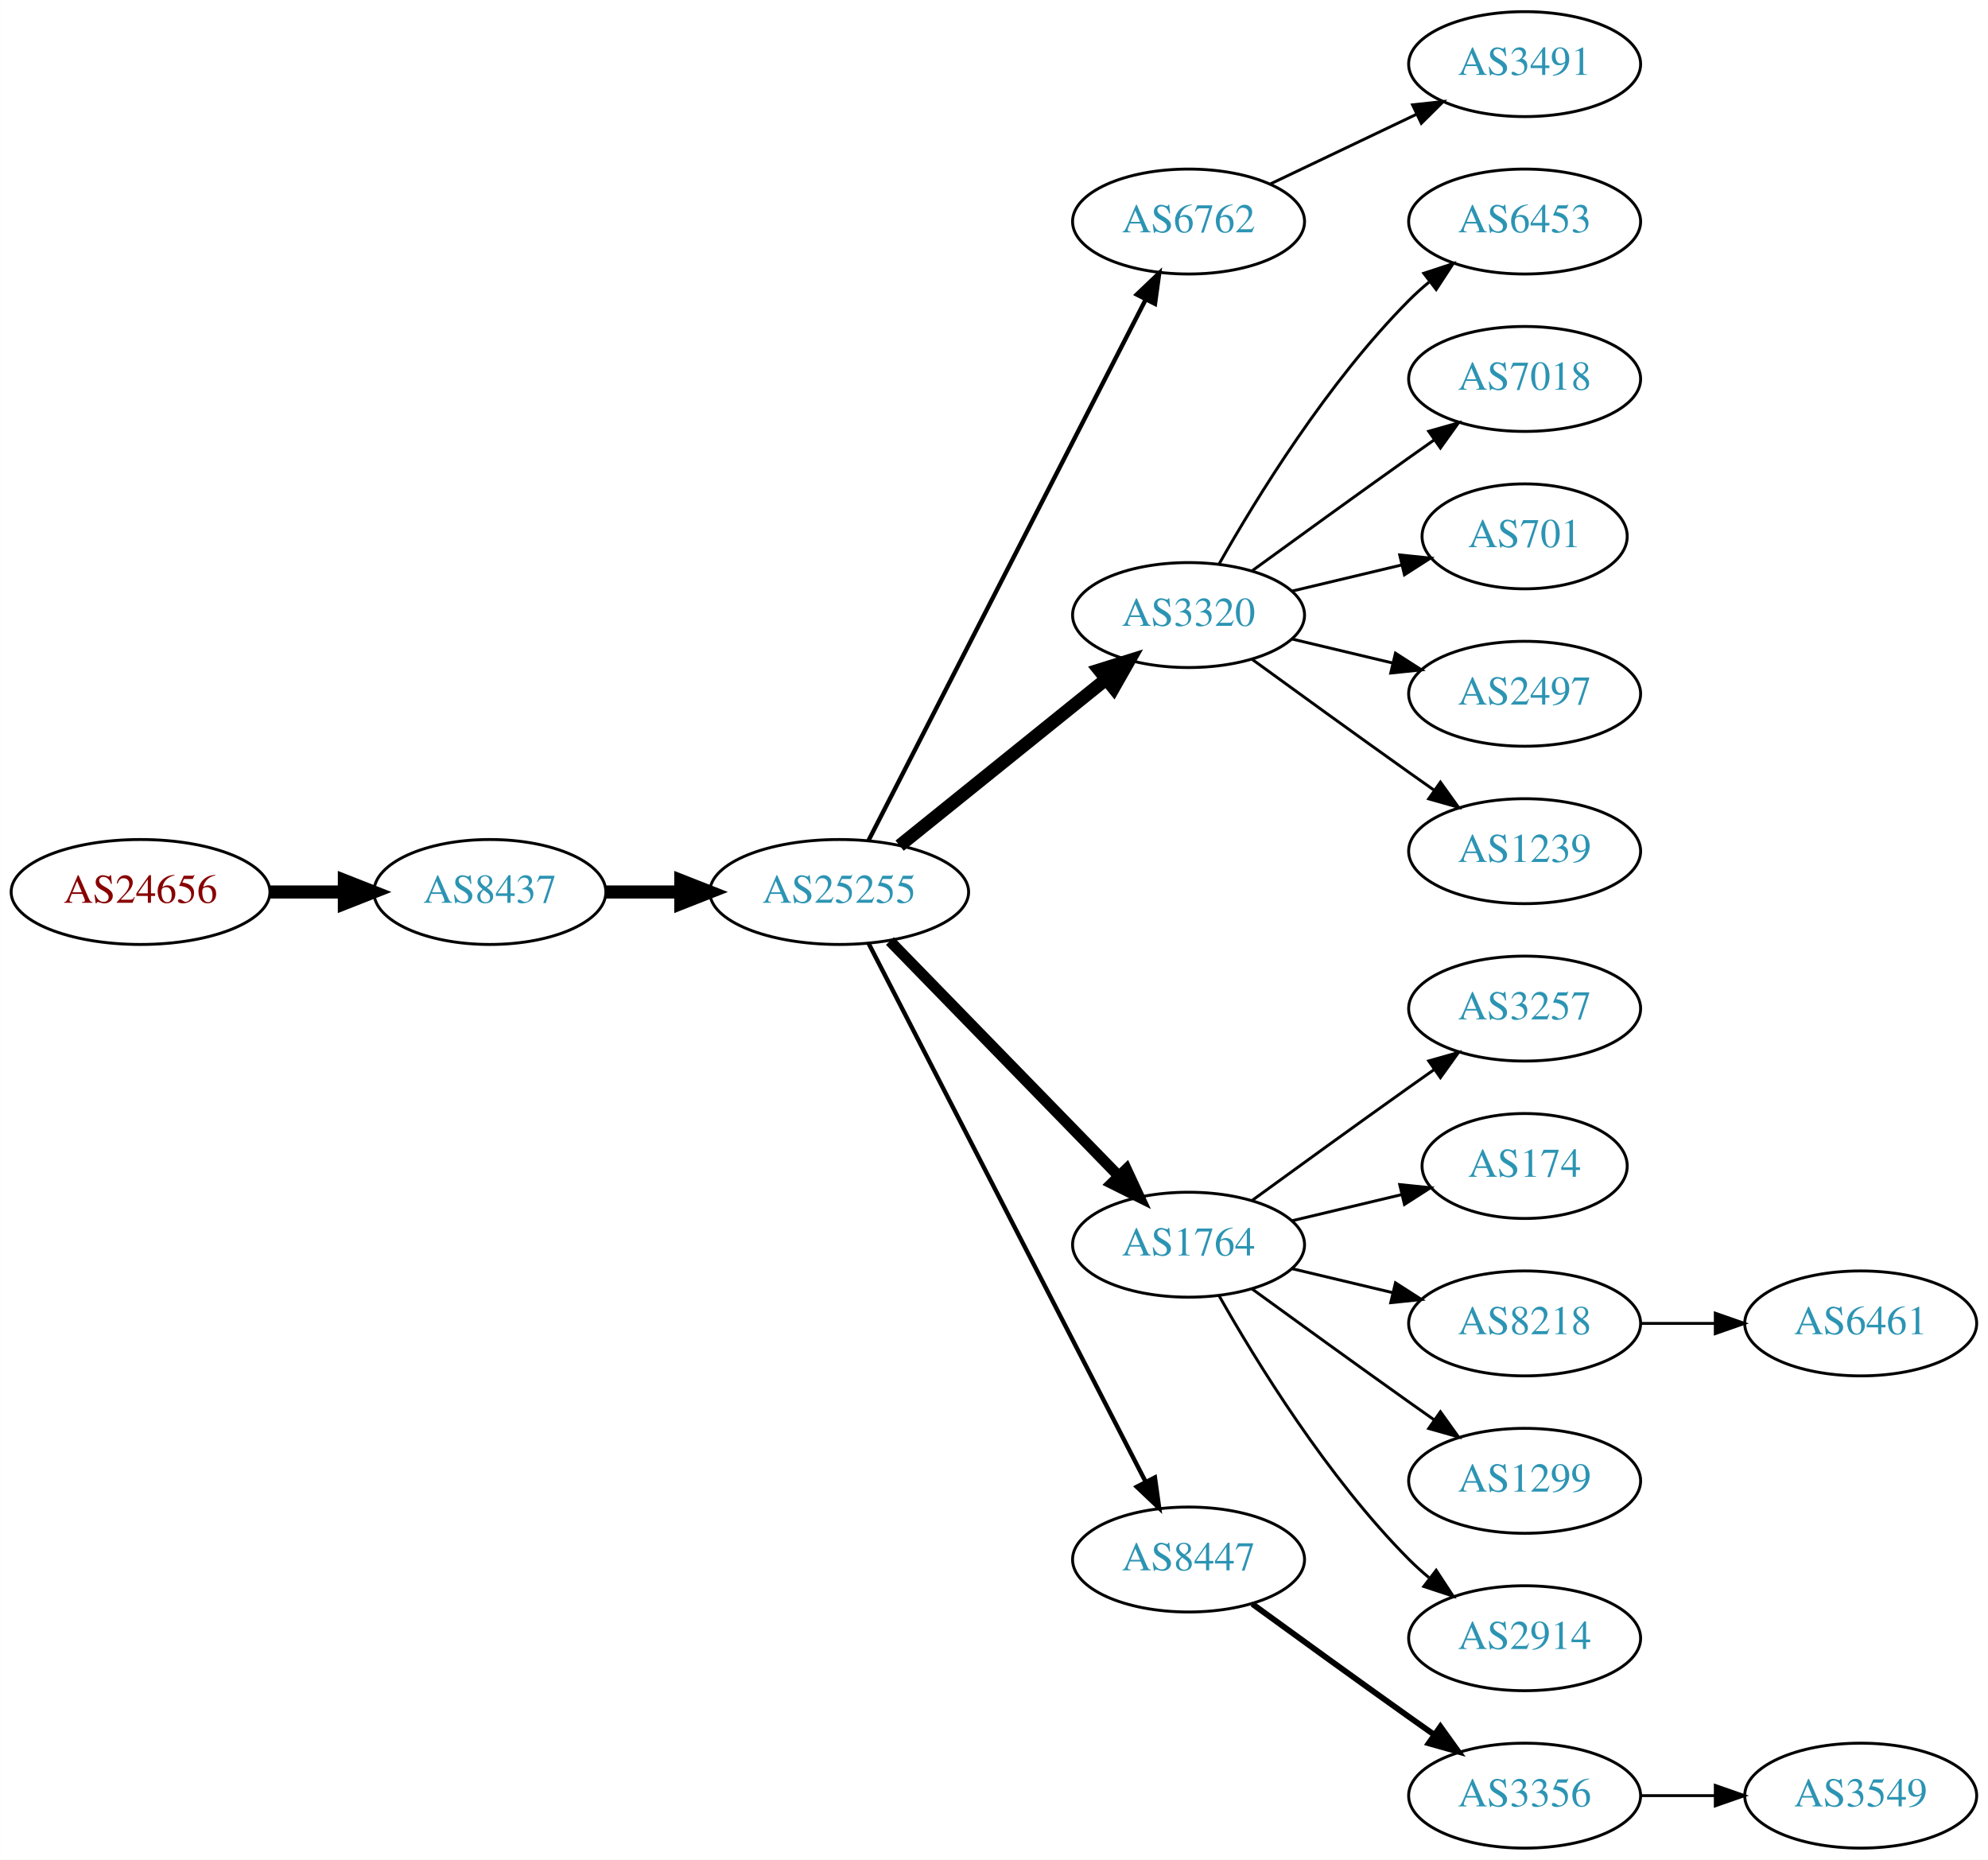
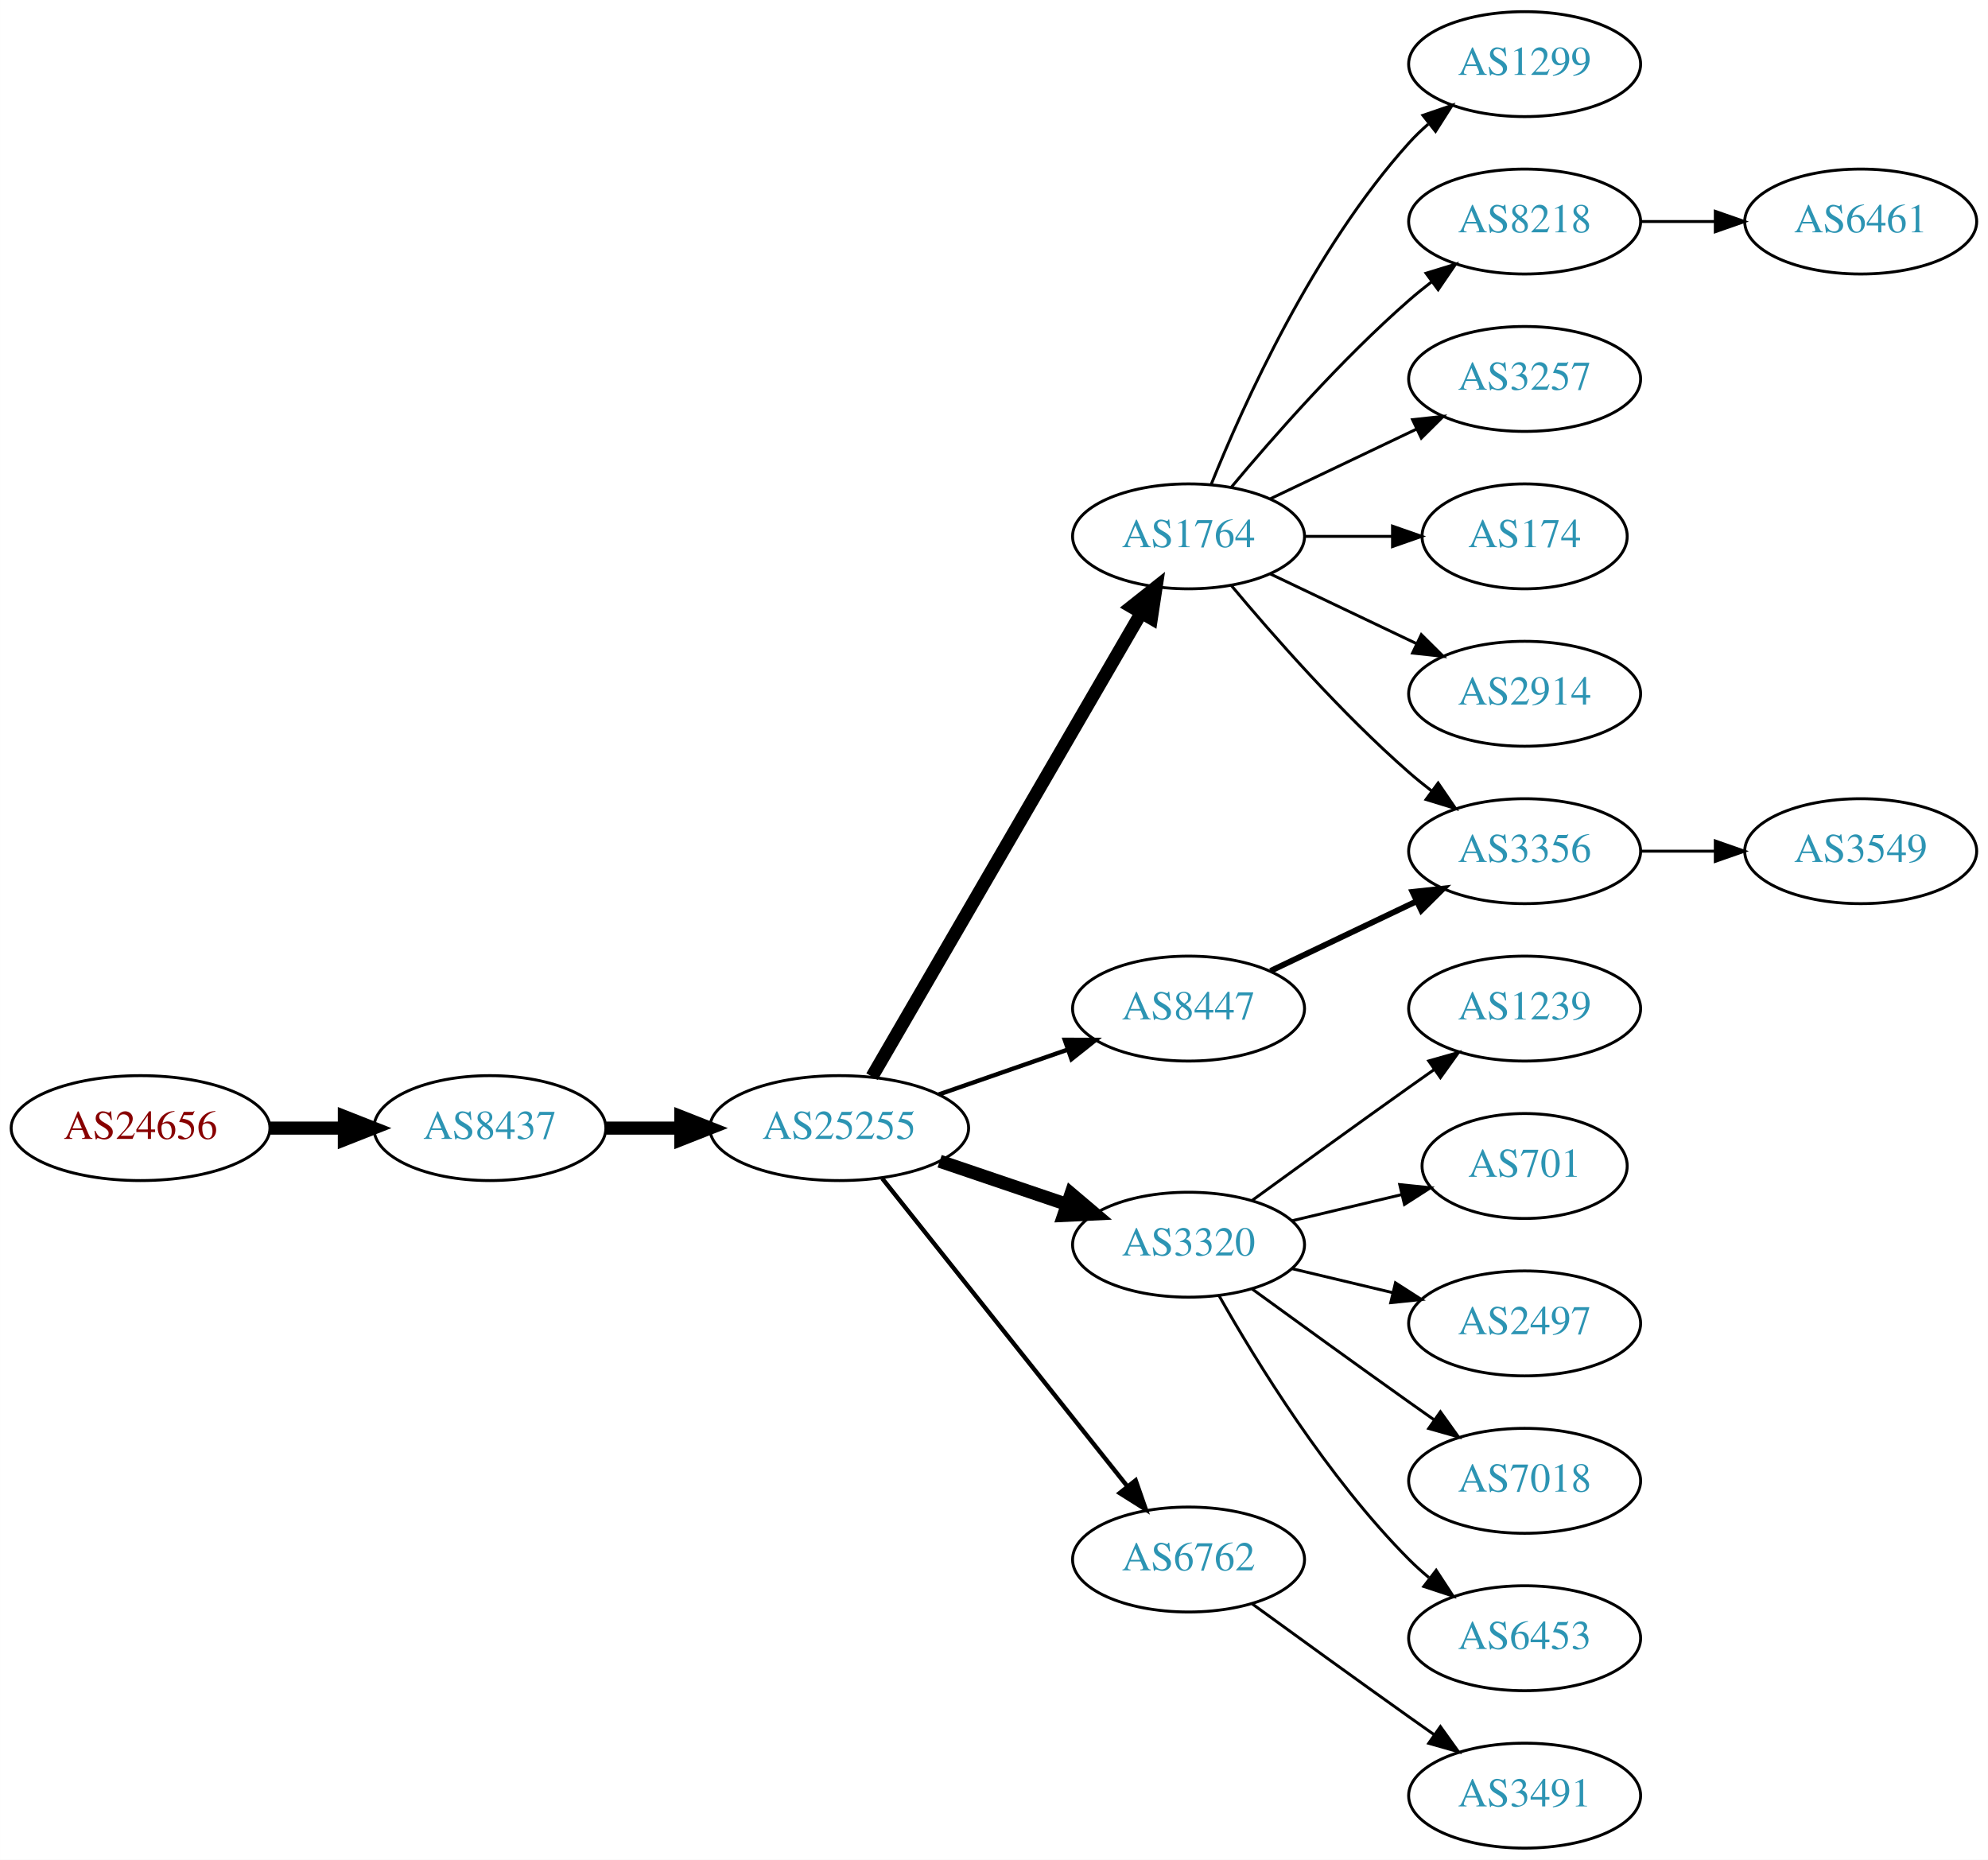
<svg xmlns="http://www.w3.org/2000/svg" xmlns:xlink="http://www.w3.org/1999/xlink" width="682pt" height="638pt" viewBox="0.00 0.00 681.96 638.00">
  <g id="graph0" class="graph" transform="scale(1 1) rotate(0) translate(4 634)">
    <polygon fill="white" stroke="none" points="-4,4 -4,-634 677.956,-634 677.956,4 -4,4" />
    <g id="node1" class="node">
      <g id="a_node1">
        <a xlink:href="/asn/24656" xlink:title="AS24656 ~ ARZ Allgemeines Rechenzentrum GmbH [AT]">
-           <ellipse fill="#ffffff" stroke="black" cx="44.196" cy="-328" rx="44.393" ry="18" />
-           <text text-anchor="middle" x="44.196" y="-324.3" font-family="Times,serif" font-size="14.00" fill="#880000">AS24656</text>
+           <ellipse fill="#ffffff" stroke="black" cx="44.196" cy="-247" rx="44.393" ry="18" />
+           <text text-anchor="middle" x="44.196" y="-243.3" font-family="Times,serif" font-size="14.00" fill="#880000">AS24656</text>
        </a>
      </g>
    </g>
    <g id="node2" class="node">
      <g id="a_node2">
        <a xlink:href="/asn/8437" xlink:title="AS8437 ~ Hutchison Drei Austria GmbH [AT]">
-           <ellipse fill="#ffffff" stroke="black" cx="164.039" cy="-328" rx="39.794" ry="18" />
-           <text text-anchor="middle" x="164.039" y="-324.3" font-family="Times,serif" font-size="14.00" fill="#2c94b3">AS8437</text>
+           <ellipse fill="#ffffff" stroke="black" cx="164.039" cy="-247" rx="39.794" ry="18" />
+           <text text-anchor="middle" x="164.039" y="-243.3" font-family="Times,serif" font-size="14.00" fill="#2c94b3">AS8437</text>
        </a>
      </g>
    </g>
    <g id="edge1" class="edge">
-       <path fill="none" stroke="black" stroke-width="4.5" d="M88.407,-328C96.72,-328 105.482,-328 113.965,-328" />
-       <polygon fill="black" stroke="black" stroke-width="4.5" points="114.123,-331.938 124.123,-328 114.123,-324.063 114.123,-331.938" />
+       <path fill="none" stroke="black" stroke-width="4.5" d="M88.407,-247C96.72,-247 105.482,-247 113.965,-247" />
+       <polygon fill="black" stroke="black" stroke-width="4.5" points="114.123,-250.938 124.123,-247 114.123,-243.063 114.123,-250.938" />
    </g>
    <g id="node3" class="node">
      <g id="a_node3">
        <a xlink:href="/asn/25255" xlink:title="AS25255 ~ ==&gt; TELE2 AUSTRIA &lt;== [AT]">
-           <ellipse fill="#ffffff" stroke="black" cx="283.881" cy="-328" rx="44.393" ry="18" />
-           <text text-anchor="middle" x="283.881" y="-324.3" font-family="Times,serif" font-size="14.00" fill="#2c94b3">AS25255</text>
+           <ellipse fill="#ffffff" stroke="black" cx="283.881" cy="-247" rx="44.393" ry="18" />
+           <text text-anchor="middle" x="283.881" y="-243.3" font-family="Times,serif" font-size="14.00" fill="#2c94b3">AS25255</text>
        </a>
      </g>
    </g>
    <g id="edge2" class="edge">
-       <path fill="none" stroke="black" stroke-width="4.5" d="M203.951,-328C212.054,-328 220.729,-328 229.255,-328" />
-       <polygon fill="black" stroke="black" stroke-width="4.5" points="229.533,-331.938 239.533,-328 229.533,-324.063 229.533,-331.938" />
+       <path fill="none" stroke="black" stroke-width="4.5" d="M203.951,-247C212.054,-247 220.729,-247 229.255,-247" />
+       <polygon fill="black" stroke="black" stroke-width="4.5" points="229.533,-250.938 239.533,-247 229.533,-243.063 229.533,-250.938" />
    </g>
    <g id="node4" class="node">
      <g id="a_node4">
-         <a xlink:href="/asn/6762" xlink:title="AS6762 ~ TELECOM ITALIA SPARKLE S.p.A. [IT]">
-           <ellipse fill="#ffffff" stroke="black" cx="403.724" cy="-558" rx="39.794" ry="18" />
-           <text text-anchor="middle" x="403.724" y="-554.3" font-family="Times,serif" font-size="14.00" fill="#2c94b3">AS6762</text>
+         <a xlink:href="/asn/1764" xlink:title="AS1764 ~ NEXTLAYER-AS [AT]">
+           <ellipse fill="#ffffff" stroke="black" cx="403.724" cy="-450" rx="39.794" ry="18" />
+           <text text-anchor="middle" x="403.724" y="-446.3" font-family="Times,serif" font-size="14.00" fill="#2c94b3">AS1764</text>
        </a>
      </g>
    </g>
    <g id="edge3" class="edge">
-       <path fill="none" stroke="black" stroke-width="1.5" d="M293.932,-345.666C314.454,-385.719 364.622,-483.634 388.991,-531.196" />
-       <polygon fill="black" stroke="black" stroke-width="1.5" points="385.967,-532.97 393.642,-540.274 392.197,-529.778 385.967,-532.97" />
+       <path fill="none" stroke="black" stroke-width="4.5" d="M295.133,-264.66C315.905,-300.442 363.053,-381.661 387.455,-423.697" />
+       <polygon fill="black" stroke="black" stroke-width="4.5" points="384.154,-425.854 392.58,-432.526 390.965,-421.9 384.154,-425.854" />
    </g>
    <g id="node5" class="node">
      <g id="a_node5">
-         <a xlink:href="/asn/3320" xlink:title="AS3320 ~ DTAG [DE]">
-           <ellipse fill="#ffffff" stroke="black" cx="403.724" cy="-423" rx="39.794" ry="18" />
-           <text text-anchor="middle" x="403.724" y="-419.3" font-family="Times,serif" font-size="14.00" fill="#2c94b3">AS3320</text>
+         <a xlink:href="/asn/8447" xlink:title="AS8447 ~ A1 Telekom Austria AG [AT]">
+           <ellipse fill="#ffffff" stroke="black" cx="403.724" cy="-288" rx="39.794" ry="18" />
+           <text text-anchor="middle" x="403.724" y="-284.3" font-family="Times,serif" font-size="14.00" fill="#2c94b3">AS8447</text>
        </a>
      </g>
    </g>
    <g id="edge4" class="edge">
-       <path fill="none" stroke="black" stroke-width="4.5" d="M304.605,-343.901C324.01,-359.544 353.796,-383.557 375.461,-401.021" />
-       <polygon fill="black" stroke="black" stroke-width="4.5" points="373.071,-404.153 383.327,-407.363 378.013,-398.022 373.071,-404.153" />
+       <path fill="none" stroke="black" stroke-width="1.5" d="M318.021,-258.53C331.738,-263.302 347.777,-268.883 362.187,-273.896" />
+       <polygon fill="black" stroke="black" stroke-width="1.5" points="361.259,-277.279 371.853,-277.26 363.559,-270.668 361.259,-277.279" />
    </g>
    <g id="node6" class="node">
      <g id="a_node6">
-         <a xlink:href="/asn/1764" xlink:title="AS1764 ~ NEXTLAYER-AS [AT]">
+         <a xlink:href="/asn/3320" xlink:title="AS3320 ~ DTAG [DE]">
          <ellipse fill="#ffffff" stroke="black" cx="403.724" cy="-207" rx="39.794" ry="18" />
-           <text text-anchor="middle" x="403.724" y="-203.3" font-family="Times,serif" font-size="14.00" fill="#2c94b3">AS1764</text>
+           <text text-anchor="middle" x="403.724" y="-203.3" font-family="Times,serif" font-size="14.00" fill="#2c94b3">AS3320</text>
        </a>
      </g>
    </g>
    <g id="edge5" class="edge">
-       <path fill="none" stroke="black" stroke-width="3.75" d="M301.267,-311.175C321.696,-290.198 356.734,-254.222 379.814,-230.523" />
-       <polygon fill="black" stroke="black" stroke-width="3.75" points="382.384,-232.901 386.854,-223.295 377.37,-228.017 382.384,-232.901" />
+       <path fill="none" stroke="black" stroke-width="4.5" d="M318.335,-235.645C331.936,-231.028 347.778,-225.651 362.039,-220.81" />
+       <polygon fill="black" stroke="black" stroke-width="4.5" points="363.409,-224.503 371.613,-217.56 360.878,-217.046 363.409,-224.503" />
    </g>
    <g id="node7" class="node">
      <g id="a_node7">
-         <a xlink:href="/asn/8447" xlink:title="AS8447 ~ A1 Telekom Austria AG [AT]">
+         <a xlink:href="/asn/6762" xlink:title="AS6762 ~ TELECOM ITALIA SPARKLE S.p.A. [IT]">
          <ellipse fill="#ffffff" stroke="black" cx="403.724" cy="-99" rx="39.794" ry="18" />
-           <text text-anchor="middle" x="403.724" y="-95.3" font-family="Times,serif" font-size="14.00" fill="#2c94b3">AS8447</text>
+           <text text-anchor="middle" x="403.724" y="-95.3" font-family="Times,serif" font-size="14.00" fill="#2c94b3">AS6762</text>
        </a>
      </g>
    </g>
    <g id="edge6" class="edge">
-       <path fill="none" stroke="black" stroke-width="1.5" d="M293.932,-310.411C314.454,-270.532 364.622,-173.043 388.991,-125.687" />
-       <polygon fill="black" stroke="black" stroke-width="1.5" points="392.178,-127.142 393.642,-116.649 385.954,-123.939 392.178,-127.142" />
+       <path fill="none" stroke="black" stroke-width="1.5" d="M298.63,-229.733C319.386,-203.666 358.831,-154.126 382.755,-124.079" />
+       <polygon fill="black" stroke="black" stroke-width="1.5" points="385.572,-126.16 389.063,-116.157 380.096,-121.8 385.572,-126.16" />
+     </g>
+     <g id="node8" class="node">
+       <g id="a_node8">
+         <a xlink:href="/asn/3257" xlink:title="AS3257 ~ GTT [DE]">
+           <ellipse fill="#ffffff" stroke="black" cx="519.017" cy="-504" rx="39.794" ry="18" />
+           <text text-anchor="middle" x="519.017" y="-500.3" font-family="Times,serif" font-size="14.00" fill="#2c94b3">AS3257</text>
+         </a>
+       </g>
+     </g>
+     <g id="edge7" class="edge">
+       <path fill="none" stroke="black" d="M431.86,-462.934C446.854,-470.081 465.675,-479.052 481.898,-486.785" />
+       <polygon fill="black" stroke="black" points="480.569,-490.028 491.102,-491.171 483.581,-483.709 480.569,-490.028" />
+     </g>
+     <g id="node9" class="node">
+       <g id="a_node9">
+         <a xlink:href="/asn/174" xlink:title="AS174 ~ Cogent Communications [US]">
+           <ellipse fill="#ffffff" stroke="black" cx="519.017" cy="-450" rx="35.194" ry="18" />
+           <text text-anchor="middle" x="519.017" y="-446.3" font-family="Times,serif" font-size="14.00" fill="#2c94b3">AS174</text>
+         </a>
+       </g>
+     </g>
+     <g id="edge8" class="edge">
+       <path fill="none" stroke="black" d="M443.396,-450C453.101,-450 463.592,-450 473.555,-450" />
+       <polygon fill="black" stroke="black" points="473.691,-453.5 483.691,-450 473.691,-446.5 473.691,-453.5" />
+     </g>
+     <g id="node10" class="node">
+       <g id="a_node10">
+         <a xlink:href="/asn/2914" xlink:title="AS2914 ~ NTT America, Inc. [US]">
+           <ellipse fill="#ffffff" stroke="black" cx="519.017" cy="-396" rx="39.794" ry="18" />
+           <text text-anchor="middle" x="519.017" y="-392.3" font-family="Times,serif" font-size="14.00" fill="#2c94b3">AS2914</text>
+         </a>
+       </g>
+     </g>
+     <g id="edge9" class="edge">
+       <path fill="none" stroke="black" d="M431.86,-437.066C446.854,-429.919 465.675,-420.948 481.898,-413.215" />
+       <polygon fill="black" stroke="black" points="483.581,-416.291 491.102,-408.829 480.569,-409.972 483.581,-416.291" />
+     </g>
+     <g id="node11" class="node">
+       <g id="a_node11">
+         <a xlink:href="/asn/1299" xlink:title="AS1299 ~ Telia Carrier [EU]">
+           <ellipse fill="#ffffff" stroke="black" cx="519.017" cy="-612" rx="39.794" ry="18" />
+           <text text-anchor="middle" x="519.017" y="-608.3" font-family="Times,serif" font-size="14.00" fill="#2c94b3">AS1299</text>
+         </a>
+       </g>
+     </g>
+     <g id="edge10" class="edge">
+       <path fill="none" stroke="black" d="M411.472,-467.787C422.523,-495.243 446.576,-548.578 479.37,-585 481.373,-587.224 483.591,-589.363 485.924,-591.397" />
+       <polygon fill="black" stroke="black" points="484.122,-594.433 494.143,-597.873 488.454,-588.935 484.122,-594.433" />
+     </g>
+     <g id="node12" class="node">
+       <g id="a_node12">
+         <a xlink:href="/asn/3356" xlink:title="AS3356 ~ Level 3 Parent, LLC [US]">
+           <ellipse fill="#ffffff" stroke="black" cx="519.017" cy="-342" rx="39.794" ry="18" />
+           <text text-anchor="middle" x="519.017" y="-338.3" font-family="Times,serif" font-size="14.00" fill="#2c94b3">AS3356</text>
+         </a>
+       </g>
+     </g>
+     <g id="edge11" class="edge">
+       <path fill="none" stroke="black" d="M418.354,-433.183C432.636,-416.071 456.183,-389.255 479.37,-369 481.836,-366.846 484.475,-364.706 487.172,-362.628" />
+       <polygon fill="black" stroke="black" points="489.345,-365.375 495.326,-356.63 485.197,-359.736 489.345,-365.375" />
    </g>
    <g id="node13" class="node">
      <g id="a_node13">
-         <a xlink:href="/asn/3491" xlink:title="AS3491 ~ PCCW Global, Inc. [US]">
-           <ellipse fill="#ffffff" stroke="black" cx="519.017" cy="-612" rx="39.794" ry="18" />
-           <text text-anchor="middle" x="519.017" y="-608.3" font-family="Times,serif" font-size="14.00" fill="#2c94b3">AS3491</text>
+         <a xlink:href="/asn/8218" xlink:title="AS8218 ~ legacy Neotelecoms [FR]">
+           <ellipse fill="#ffffff" stroke="black" cx="519.017" cy="-558" rx="39.794" ry="18" />
+           <text text-anchor="middle" x="519.017" y="-554.3" font-family="Times,serif" font-size="14.00" fill="#2c94b3">AS8218</text>
        </a>
      </g>
    </g>
    <g id="edge12" class="edge">
-       <path fill="none" stroke="black" d="M431.86,-570.934C446.854,-578.081 465.675,-587.052 481.898,-594.785" />
-       <polygon fill="black" stroke="black" points="480.569,-598.028 491.102,-599.171 483.581,-591.709 480.569,-598.028" />
-     </g>
-     <g id="node8" class="node">
-       <g id="a_node8">
-         <a xlink:href="/asn/6453" xlink:title="AS6453 ~ TATA COMMUNICATIONS (AMERICA) INC [US]">
-           <ellipse fill="#ffffff" stroke="black" cx="519.017" cy="-558" rx="39.794" ry="18" />
-           <text text-anchor="middle" x="519.017" y="-554.3" font-family="Times,serif" font-size="14.00" fill="#2c94b3">AS6453</text>
-         </a>
-       </g>
-     </g>
-     <g id="edge7" class="edge">
-       <path fill="none" stroke="black" d="M414.184,-440.49C426.965,-463.096 451.398,-502.886 479.37,-531 481.481,-533.121 483.777,-535.188 486.163,-537.171" />
-       <polygon fill="black" stroke="black" points="484.415,-540.242 494.478,-543.556 488.678,-534.69 484.415,-540.242" />
-     </g>
-     <g id="node9" class="node">
-       <g id="a_node9">
-         <a xlink:href="/asn/7018" xlink:title="AS7018 ~ AT&amp;T Services, Inc. [US]">
-           <ellipse fill="#ffffff" stroke="black" cx="519.017" cy="-504" rx="39.794" ry="18" />
-           <text text-anchor="middle" x="519.017" y="-500.3" font-family="Times,serif" font-size="14.00" fill="#2c94b3">AS7018</text>
-         </a>
-       </g>
-     </g>
-     <g id="edge8" class="edge">
-       <path fill="none" stroke="black" d="M425.572,-438.222C440.506,-449.091 461.12,-464.025 479.37,-477 482.191,-479.005 485.134,-481.085 488.082,-483.159" />
-       <polygon fill="black" stroke="black" points="486.109,-486.05 496.306,-488.926 490.128,-480.319 486.109,-486.05" />
-     </g>
-     <g id="node10" class="node">
-       <g id="a_node10">
-         <a xlink:href="/asn/701" xlink:title="AS701 ~ UUNET [US]">
-           <ellipse fill="#ffffff" stroke="black" cx="519.017" cy="-450" rx="35.194" ry="18" />
-           <text text-anchor="middle" x="519.017" y="-446.3" font-family="Times,serif" font-size="14.00" fill="#2c94b3">AS701</text>
-         </a>
-       </g>
-     </g>
-     <g id="edge9" class="edge">
-       <path fill="none" stroke="black" d="M439.331,-431.248C451.125,-434.058 464.43,-437.229 476.698,-440.153" />
-       <polygon fill="black" stroke="black" points="476.164,-443.624 486.703,-442.537 477.787,-436.814 476.164,-443.624" />
-     </g>
-     <g id="node11" class="node">
-       <g id="a_node11">
-         <a xlink:href="/asn/2497" xlink:title="AS2497 ~ Internet Initiative Japan Inc. [JP]">
-           <ellipse fill="#ffffff" stroke="black" cx="519.017" cy="-396" rx="39.794" ry="18" />
-           <text text-anchor="middle" x="519.017" y="-392.3" font-family="Times,serif" font-size="14.00" fill="#2c94b3">AS2497</text>
-         </a>
-       </g>
-     </g>
-     <g id="edge10" class="edge">
-       <path fill="none" stroke="black" d="M439.331,-414.752C450.202,-412.162 462.357,-409.265 473.799,-406.538" />
-       <polygon fill="black" stroke="black" points="474.705,-409.92 483.621,-404.197 473.082,-403.111 474.705,-409.92" />
-     </g>
-     <g id="node12" class="node">
-       <g id="a_node12">
-         <a xlink:href="/asn/1239" xlink:title="AS1239 ~ Sprint [US]">
-           <ellipse fill="#ffffff" stroke="black" cx="519.017" cy="-342" rx="39.794" ry="18" />
-           <text text-anchor="middle" x="519.017" y="-338.3" font-family="Times,serif" font-size="14.00" fill="#2c94b3">AS1239</text>
-         </a>
-       </g>
-     </g>
-     <g id="edge11" class="edge">
-       <path fill="none" stroke="black" d="M425.572,-407.778C440.506,-396.909 461.12,-381.975 479.37,-369 482.191,-366.995 485.134,-364.915 488.082,-362.841" />
-       <polygon fill="black" stroke="black" points="490.128,-365.681 496.306,-357.074 486.109,-359.95 490.128,-365.681" />
+       <path fill="none" stroke="black" d="M418.354,-466.817C432.636,-483.929 456.183,-510.745 479.37,-531 481.836,-533.154 484.475,-535.294 487.172,-537.372" />
+       <polygon fill="black" stroke="black" points="485.197,-540.264 495.326,-543.37 489.345,-534.625 485.197,-540.264" />
+     </g>
+     <g id="edge13" class="edge">
+       <path fill="none" stroke="black" stroke-width="2" d="M431.86,-300.934C446.854,-308.081 465.675,-317.052 481.898,-324.785" />
+       <polygon fill="black" stroke="black" stroke-width="2" points="480.569,-328.028 491.102,-329.171 483.581,-321.709 480.569,-328.028" />
    </g>
    <g id="node14" class="node">
      <g id="a_node14">
-         <a xlink:href="/asn/3257" xlink:title="AS3257 ~ GTT [DE]">
+         <a xlink:href="/asn/2497" xlink:title="AS2497 ~ Internet Initiative Japan Inc. [JP]">
+           <ellipse fill="#ffffff" stroke="black" cx="519.017" cy="-180" rx="39.794" ry="18" />
+           <text text-anchor="middle" x="519.017" y="-176.3" font-family="Times,serif" font-size="14.00" fill="#2c94b3">AS2497</text>
+         </a>
+       </g>
+     </g>
+     <g id="edge14" class="edge">
+       <path fill="none" stroke="black" d="M439.331,-198.752C450.202,-196.162 462.357,-193.265 473.799,-190.538" />
+       <polygon fill="black" stroke="black" points="474.705,-193.92 483.621,-188.197 473.082,-187.111 474.705,-193.92" />
+     </g>
+     <g id="node15" class="node">
+       <g id="a_node15">
+         <a xlink:href="/asn/7018" xlink:title="AS7018 ~ AT&amp;T Services, Inc. [US]">
+           <ellipse fill="#ffffff" stroke="black" cx="519.017" cy="-126" rx="39.794" ry="18" />
+           <text text-anchor="middle" x="519.017" y="-122.3" font-family="Times,serif" font-size="14.00" fill="#2c94b3">AS7018</text>
+         </a>
+       </g>
+     </g>
+     <g id="edge15" class="edge">
+       <path fill="none" stroke="black" d="M425.572,-191.778C440.506,-180.909 461.12,-165.975 479.37,-153 482.191,-150.995 485.134,-148.915 488.082,-146.841" />
+       <polygon fill="black" stroke="black" points="490.128,-149.681 496.306,-141.074 486.109,-143.95 490.128,-149.681" />
+     </g>
+     <g id="node16" class="node">
+       <g id="a_node16">
+         <a xlink:href="/asn/6453" xlink:title="AS6453 ~ TATA COMMUNICATIONS (AMERICA) INC [US]">
+           <ellipse fill="#ffffff" stroke="black" cx="519.017" cy="-72" rx="39.794" ry="18" />
+           <text text-anchor="middle" x="519.017" y="-68.3" font-family="Times,serif" font-size="14.00" fill="#2c94b3">AS6453</text>
+         </a>
+       </g>
+     </g>
+     <g id="edge16" class="edge">
+       <path fill="none" stroke="black" d="M414.184,-189.51C426.965,-166.904 451.398,-127.114 479.37,-99 481.481,-96.879 483.777,-94.812 486.163,-92.829" />
+       <polygon fill="black" stroke="black" points="488.678,-95.31 494.478,-86.444 484.415,-89.758 488.678,-95.31" />
+     </g>
+     <g id="node17" class="node">
+       <g id="a_node17">
+         <a xlink:href="/asn/1239" xlink:title="AS1239 ~ Sprint [US]">
          <ellipse fill="#ffffff" stroke="black" cx="519.017" cy="-288" rx="39.794" ry="18" />
-           <text text-anchor="middle" x="519.017" y="-284.3" font-family="Times,serif" font-size="14.00" fill="#2c94b3">AS3257</text>
-         </a>
-       </g>
-     </g>
-     <g id="edge13" class="edge">
+           <text text-anchor="middle" x="519.017" y="-284.3" font-family="Times,serif" font-size="14.00" fill="#2c94b3">AS1239</text>
+         </a>
+       </g>
+     </g>
+     <g id="edge17" class="edge">
      <path fill="none" stroke="black" d="M425.572,-222.222C440.506,-233.091 461.12,-248.025 479.37,-261 482.191,-263.005 485.134,-265.085 488.082,-267.159" />
      <polygon fill="black" stroke="black" points="486.109,-270.05 496.306,-272.926 490.128,-264.319 486.109,-270.05" />
    </g>
-     <g id="node15" class="node">
-       <g id="a_node15">
-         <a xlink:href="/asn/174" xlink:title="AS174 ~ Cogent Communications [US]">
+     <g id="node18" class="node">
+       <g id="a_node18">
+         <a xlink:href="/asn/701" xlink:title="AS701 ~ UUNET [US]">
          <ellipse fill="#ffffff" stroke="black" cx="519.017" cy="-234" rx="35.194" ry="18" />
-           <text text-anchor="middle" x="519.017" y="-230.3" font-family="Times,serif" font-size="14.00" fill="#2c94b3">AS174</text>
-         </a>
-       </g>
-     </g>
-     <g id="edge14" class="edge">
+           <text text-anchor="middle" x="519.017" y="-230.3" font-family="Times,serif" font-size="14.00" fill="#2c94b3">AS701</text>
+         </a>
+       </g>
+     </g>
+     <g id="edge18" class="edge">
      <path fill="none" stroke="black" d="M439.331,-215.248C451.125,-218.058 464.43,-221.229 476.698,-224.153" />
      <polygon fill="black" stroke="black" points="476.164,-227.624 486.703,-226.537 477.787,-220.814 476.164,-227.624" />
    </g>
-     <g id="node16" class="node">
-       <g id="a_node16">
-         <a xlink:href="/asn/8218" xlink:title="AS8218 ~ legacy Neotelecoms [FR]">
-           <ellipse fill="#ffffff" stroke="black" cx="519.017" cy="-180" rx="39.794" ry="18" />
-           <text text-anchor="middle" x="519.017" y="-176.3" font-family="Times,serif" font-size="14.00" fill="#2c94b3">AS8218</text>
-         </a>
-       </g>
-     </g>
-     <g id="edge15" class="edge">
-       <path fill="none" stroke="black" d="M439.331,-198.752C450.202,-196.162 462.357,-193.265 473.799,-190.538" />
-       <polygon fill="black" stroke="black" points="474.705,-193.92 483.621,-188.197 473.082,-187.111 474.705,-193.92" />
-     </g>
-     <g id="node17" class="node">
-       <g id="a_node17">
-         <a xlink:href="/asn/1299" xlink:title="AS1299 ~ Telia Carrier [EU]">
-           <ellipse fill="#ffffff" stroke="black" cx="519.017" cy="-126" rx="39.794" ry="18" />
-           <text text-anchor="middle" x="519.017" y="-122.3" font-family="Times,serif" font-size="14.00" fill="#2c94b3">AS1299</text>
-         </a>
-       </g>
-     </g>
-     <g id="edge16" class="edge">
-       <path fill="none" stroke="black" d="M425.572,-191.778C440.506,-180.909 461.12,-165.975 479.37,-153 482.191,-150.995 485.134,-148.915 488.082,-146.841" />
-       <polygon fill="black" stroke="black" points="490.128,-149.681 496.306,-141.074 486.109,-143.95 490.128,-149.681" />
-     </g>
-     <g id="node18" class="node">
-       <g id="a_node18">
-         <a xlink:href="/asn/2914" xlink:title="AS2914 ~ NTT America, Inc. [US]">
-           <ellipse fill="#ffffff" stroke="black" cx="519.017" cy="-72" rx="39.794" ry="18" />
-           <text text-anchor="middle" x="519.017" y="-68.3" font-family="Times,serif" font-size="14.00" fill="#2c94b3">AS2914</text>
-         </a>
-       </g>
-     </g>
-     <g id="edge17" class="edge">
-       <path fill="none" stroke="black" d="M414.184,-189.51C426.965,-166.904 451.398,-127.114 479.37,-99 481.481,-96.879 483.777,-94.812 486.163,-92.829" />
-       <polygon fill="black" stroke="black" points="488.678,-95.31 494.478,-86.444 484.415,-89.758 488.678,-95.31" />
+     <g id="node21" class="node">
+       <g id="a_node21">
+         <a xlink:href="/asn/3491" xlink:title="AS3491 ~ PCCW Global, Inc. [US]">
+           <ellipse fill="#ffffff" stroke="black" cx="519.017" cy="-18" rx="39.794" ry="18" />
+           <text text-anchor="middle" x="519.017" y="-14.3" font-family="Times,serif" font-size="14.00" fill="#2c94b3">AS3491</text>
+         </a>
+       </g>
+     </g>
+     <g id="edge21" class="edge">
+       <path fill="none" stroke="black" d="M425.572,-83.778C440.506,-72.909 461.12,-57.975 479.37,-45 482.191,-42.995 485.134,-40.915 488.082,-38.841" />
+       <polygon fill="black" stroke="black" points="490.128,-41.681 496.306,-33.074 486.109,-35.95 490.128,-41.681" />
    </g>
    <g id="node19" class="node">
      <g id="a_node19">
-         <a xlink:href="/asn/3356" xlink:title="AS3356 ~ Level 3 Parent, LLC [US]">
-           <ellipse fill="#ffffff" stroke="black" cx="519.017" cy="-18" rx="39.794" ry="18" />
-           <text text-anchor="middle" x="519.017" y="-14.3" font-family="Times,serif" font-size="14.00" fill="#2c94b3">AS3356</text>
-         </a>
-       </g>
-     </g>
-     <g id="edge18" class="edge">
-       <path fill="none" stroke="black" stroke-width="2" d="M425.572,-83.778C440.506,-72.909 461.12,-57.975 479.37,-45 482.191,-42.995 485.134,-40.915 488.082,-38.841" />
-       <polygon fill="black" stroke="black" stroke-width="2" points="490.128,-41.681 496.306,-33.074 486.109,-35.95 490.128,-41.681" />
+         <a xlink:href="/asn/3549" xlink:title="AS3549 ~ Level 3 Parent, LLC [US]">
+           <ellipse fill="#ffffff" stroke="black" cx="634.31" cy="-342" rx="39.794" ry="18" />
+           <text text-anchor="middle" x="634.31" y="-338.3" font-family="Times,serif" font-size="14.00" fill="#2c94b3">AS3549</text>
+         </a>
+       </g>
+     </g>
+     <g id="edge19" class="edge">
+       <path fill="none" stroke="black" d="M558.689,-342C566.892,-342 575.656,-342 584.188,-342" />
+       <polygon fill="black" stroke="black" points="584.427,-345.5 594.427,-342 584.427,-338.5 584.427,-345.5" />
    </g>
    <g id="node20" class="node">
      <g id="a_node20">
        <a xlink:href="/asn/6461" xlink:title="AS6461 ~ Zayo Bandwidth [US]">
-           <ellipse fill="#ffffff" stroke="black" cx="634.31" cy="-180" rx="39.794" ry="18" />
-           <text text-anchor="middle" x="634.31" y="-176.3" font-family="Times,serif" font-size="14.00" fill="#2c94b3">AS6461</text>
-         </a>
-       </g>
-     </g>
-     <g id="edge19" class="edge">
-       <path fill="none" stroke="black" d="M558.689,-180C566.892,-180 575.656,-180 584.188,-180" />
-       <polygon fill="black" stroke="black" points="584.427,-183.5 594.427,-180 584.427,-176.5 584.427,-183.5" />
-     </g>
-     <g id="node21" class="node">
-       <g id="a_node21">
-         <a xlink:href="/asn/3549" xlink:title="AS3549 ~ Level 3 Parent, LLC [US]">
-           <ellipse fill="#ffffff" stroke="black" cx="634.31" cy="-18" rx="39.794" ry="18" />
-           <text text-anchor="middle" x="634.31" y="-14.3" font-family="Times,serif" font-size="14.00" fill="#2c94b3">AS3549</text>
+           <ellipse fill="#ffffff" stroke="black" cx="634.31" cy="-558" rx="39.794" ry="18" />
+           <text text-anchor="middle" x="634.31" y="-554.3" font-family="Times,serif" font-size="14.00" fill="#2c94b3">AS6461</text>
        </a>
      </g>
    </g>
    <g id="edge20" class="edge">
-       <path fill="none" stroke="black" d="M558.689,-18C566.892,-18 575.656,-18 584.188,-18" />
-       <polygon fill="black" stroke="black" points="584.427,-21.5 594.427,-18 584.427,-14.5 584.427,-21.5" />
+       <path fill="none" stroke="black" d="M558.689,-558C566.892,-558 575.656,-558 584.188,-558" />
+       <polygon fill="black" stroke="black" points="584.427,-561.5 594.427,-558 584.427,-554.5 584.427,-561.5" />
    </g>
  </g>
</svg>
